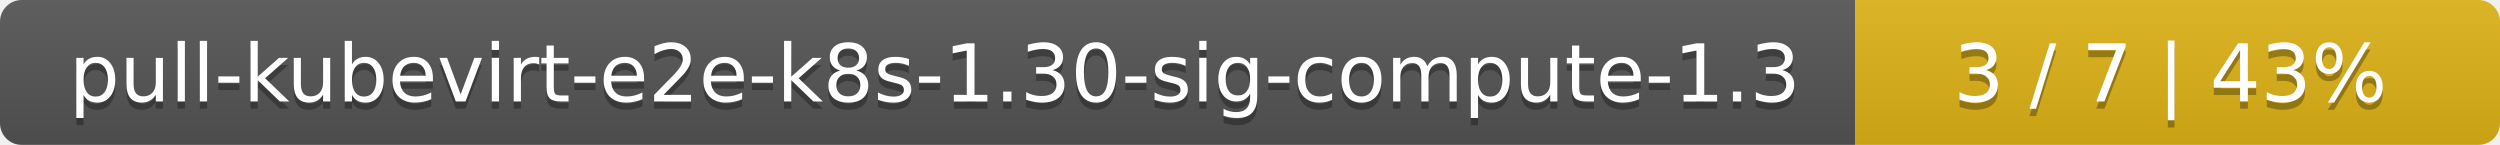
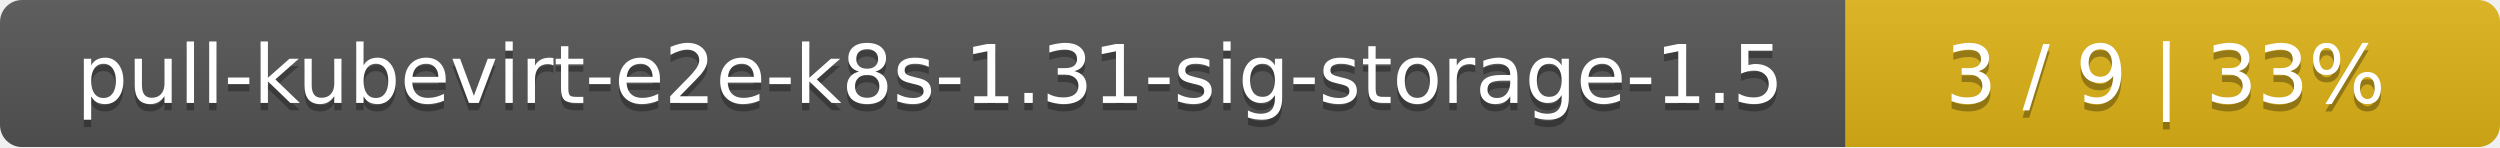
- <svg xmlns="http://www.w3.org/2000/svg" width="345" height="20">
+ <svg xmlns="http://www.w3.org/2000/svg" width="340" height="20">
  <linearGradient id="smooth" x2="0" y2="100%">
    <stop offset="0" stop-color="#bbb" stop-opacity=".1" />
    <stop offset="1" stop-opacity=".1" />
  </linearGradient>
  <mask id="round">
-     <rect width="345" height="20" rx="3" fill="#fff" />
+     <rect width="340" height="20" rx="3" fill="#fff" />
  </mask>
  <g mask="url(#round)">
-     <rect width="256" height="20" fill="#555" />
-     <rect x="256" width="89" height="20" fill="#dfb317" />
-     <rect width="345" height="20" fill="url(#smooth)" />
+     <rect width="251" height="20" fill="#555" />
+     <rect x="251" width="89" height="20" fill="#dfb317" />
+     <rect width="340" height="20" fill="url(#smooth)" />
  </g>
  <g fill="#fff" text-anchor="middle" font-family="DejaVu Sans,Verdana,Geneva,sans-serif" font-size="11">
-     <text x="129" y="15" fill="#010101" fill-opacity=".3">pull-kubevirt-e2e-k8s-1.30-sig-compute-1.3</text>
-     <text x="129" y="14">pull-kubevirt-e2e-k8s-1.30-sig-compute-1.3</text>
-     <text x="299.5" y="15" fill="#010101" fill-opacity=".3">3 / 7    |    43%</text>
-     <text x="299.5" y="14">3 / 7    |    43%</text>
+     <text x="126.5" y="15" fill="#010101" fill-opacity=".3">pull-kubevirt-e2e-k8s-1.31-sig-storage-1.5</text>
+     <text x="126.5" y="14">pull-kubevirt-e2e-k8s-1.31-sig-storage-1.5</text>
+     <text x="294.5" y="15" fill="#010101" fill-opacity=".3">3 / 9    |    33%</text>
+     <text x="294.5" y="14">3 / 9    |    33%</text>
  </g>
</svg>
